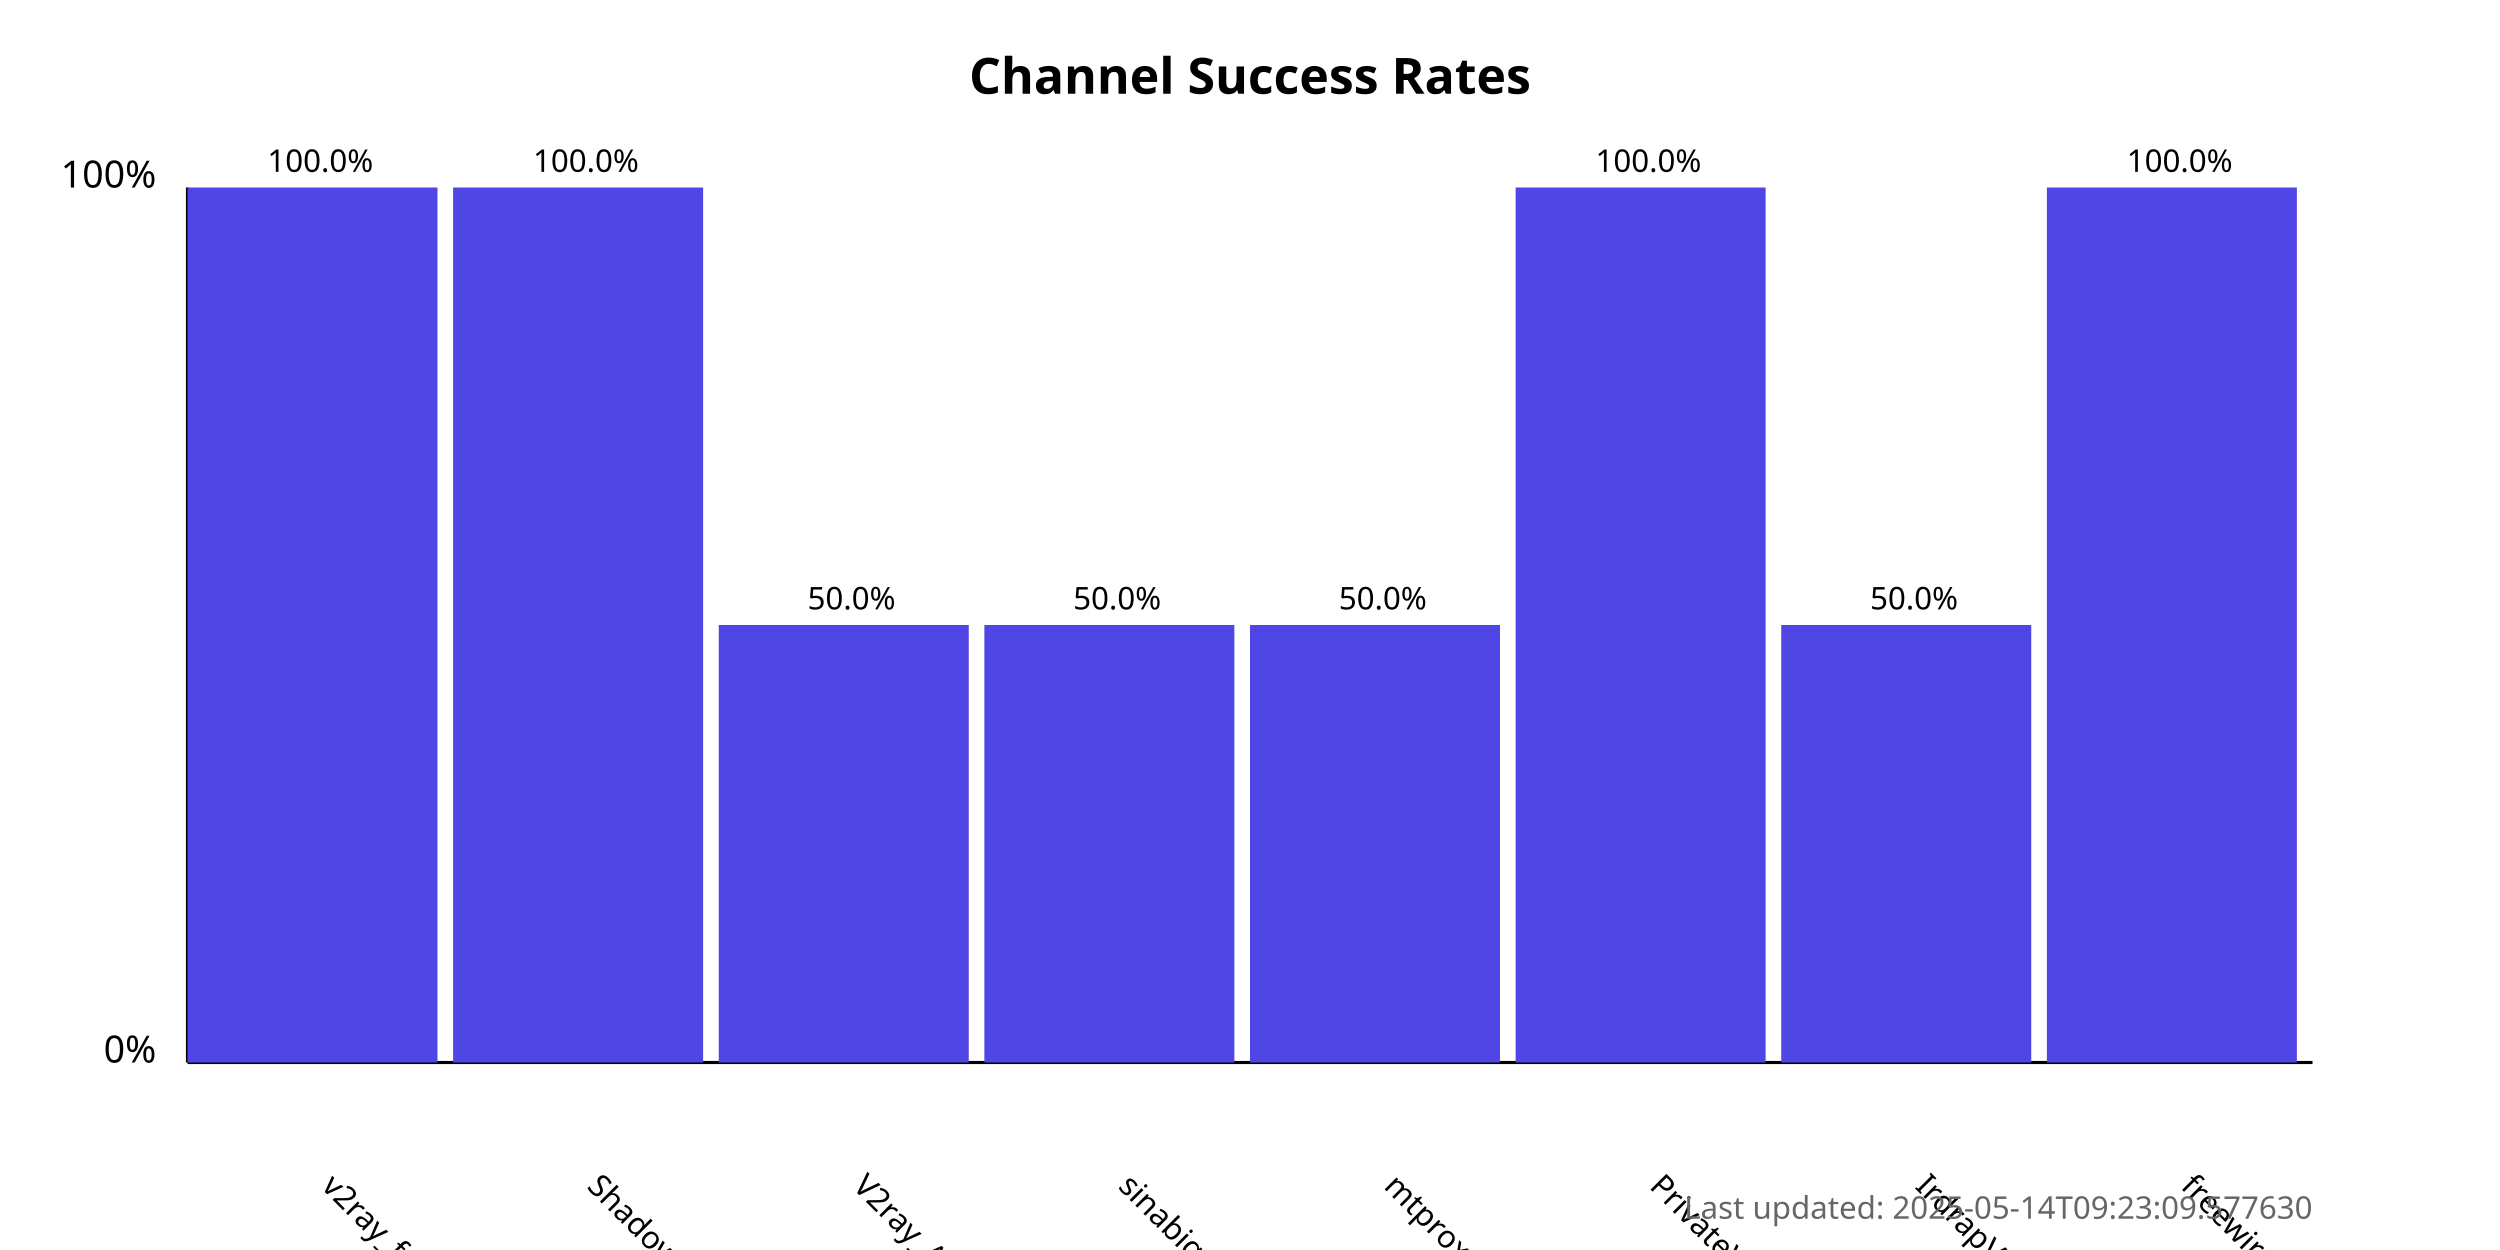
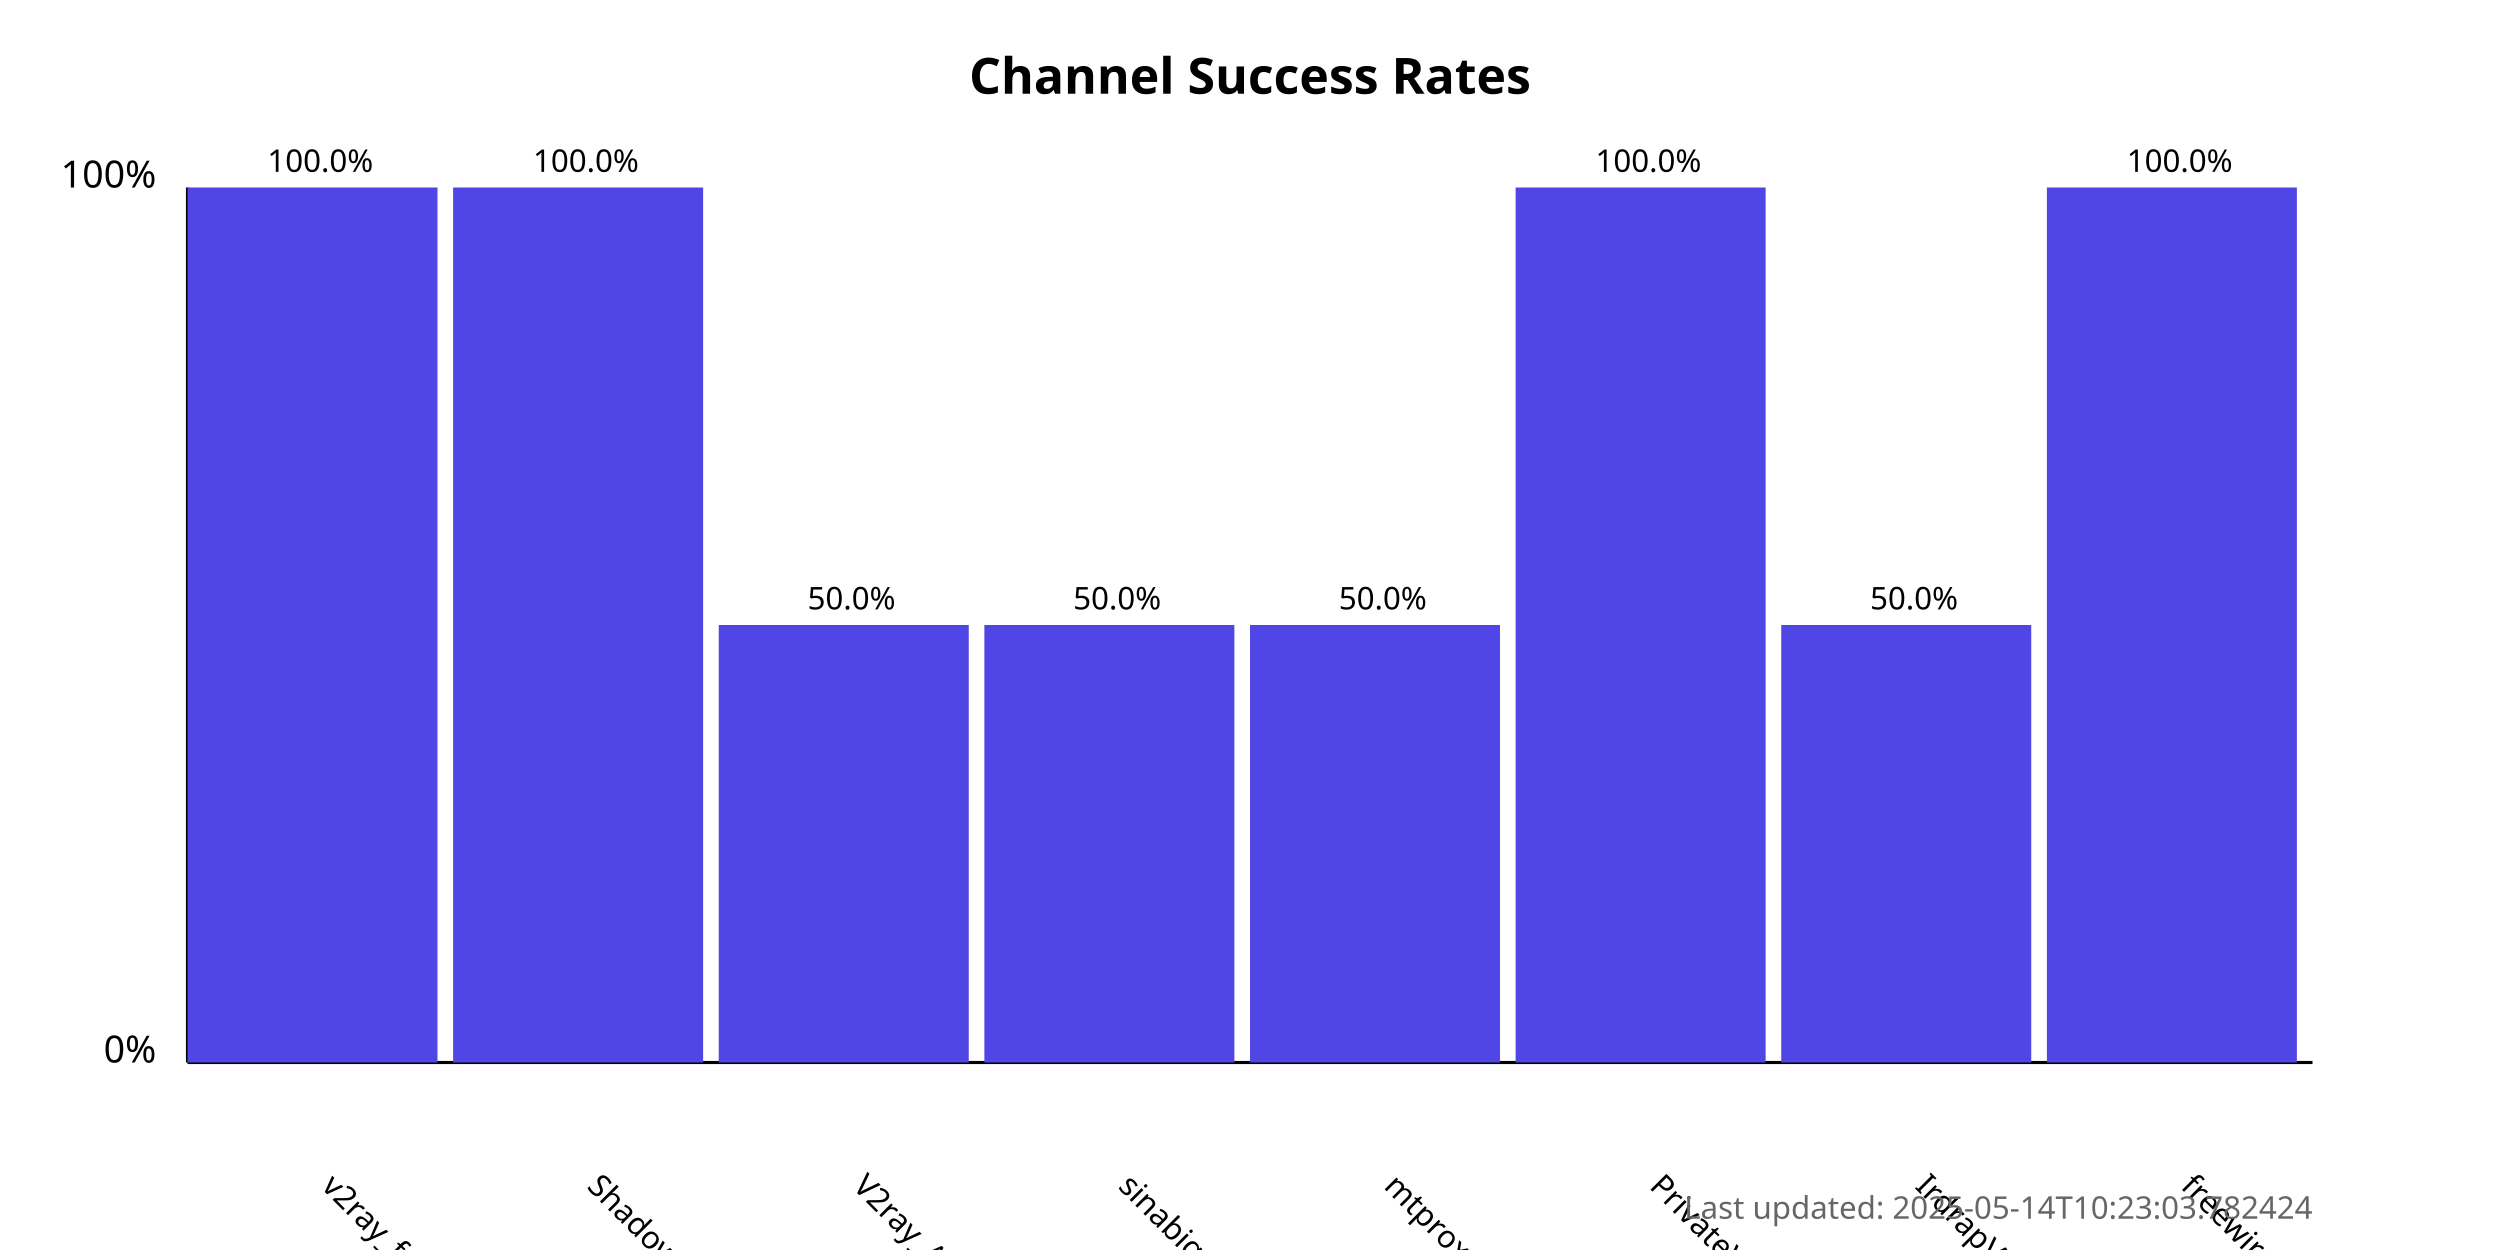
<svg xmlns="http://www.w3.org/2000/svg" width="800" height="400">
  <style>
            .chart-title { font: bold 16px sans-serif; }
            .axis-label { font: 12px sans-serif; }
            .tick-label { font: 10px sans-serif; }
            .bar { fill: #4f46e5; }
            .bar:hover { fill: #6366f1; }
            .timestamp { font: 10px sans-serif; fill: #666; }
        </style>
  <text x="400.0" y="30" text-anchor="middle" class="chart-title">
            Channel Success Rates
        </text>
  <line x1="60" y1="340" x2="60" y2="60" stroke="black" stroke-width="1" />
  <line x1="60" y1="340" x2="740" y2="340" stroke="black" stroke-width="1" />
  <text x="50" y="340" text-anchor="end" class="axis-label">0%</text>
  <text x="50" y="60" text-anchor="end" class="axis-label">100%</text>
  <g>
    <rect x="60" y="60.0" width="80.0" height="280.0" class="bar" />
    <text x="102.5" y="380" transform="rotate(45, 102.5, 380)" text-anchor="start" class="tick-label">
                v2ray_free_conf
            </text>
    <text x="102.5" y="55.0" text-anchor="middle" class="tick-label">
                100.0%
            </text>
  </g>
  <g>
    <rect x="145.0" y="60.0" width="80.0" height="280.0" class="bar" />
    <text x="187.5" y="380" transform="rotate(45, 187.5, 380)" text-anchor="start" class="tick-label">
                ShadowProxy66
            </text>
    <text x="187.5" y="55.0" text-anchor="middle" class="tick-label">
                100.0%
            </text>
  </g>
  <g>
    <rect x="230.0" y="200.0" width="80.0" height="140.0" class="bar" />
    <text x="272.5" y="380" transform="rotate(45, 272.5, 380)" text-anchor="start" class="tick-label">
                V2ray_Alpha
            </text>
    <text x="272.5" y="195.0" text-anchor="middle" class="tick-label">
                50.0%
            </text>
  </g>
  <g>
    <rect x="315.0" y="200.0" width="80.0" height="140.0" class="bar" />
    <text x="357.5" y="380" transform="rotate(45, 357.5, 380)" text-anchor="start" class="tick-label">
                sinabigo
            </text>
    <text x="357.5" y="195.0" text-anchor="middle" class="tick-label">
                50.0%
            </text>
  </g>
  <g>
    <rect x="400.0" y="200.0" width="80.0" height="140.0" class="bar" />
    <text x="442.5" y="380" transform="rotate(45, 442.5, 380)" text-anchor="start" class="tick-label">
                mtproxy_lists
            </text>
    <text x="442.5" y="195.0" text-anchor="middle" class="tick-label">
                50.0%
            </text>
  </g>
  <g>
    <rect x="485.0" y="60.0" width="80.0" height="280.0" class="bar" />
    <text x="527.5" y="380" transform="rotate(45, 527.5, 380)" text-anchor="start" class="tick-label">
                PrivateVPNs
            </text>
    <text x="527.5" y="55.0" text-anchor="middle" class="tick-label">
                100.0%
            </text>
  </g>
  <g>
    <rect x="570.0" y="200.0" width="80.0" height="140.0" class="bar" />
    <text x="612.5" y="380" transform="rotate(45, 612.5, 380)" text-anchor="start" class="tick-label">
                IrdrapVPNnews
            </text>
    <text x="612.5" y="195.0" text-anchor="middle" class="tick-label">
                50.0%
            </text>
  </g>
  <g>
    <rect x="655.0" y="60.0" width="80.0" height="280.0" class="bar" />
    <text x="697.5" y="380" transform="rotate(45, 697.5, 380)" text-anchor="start" class="tick-label">
                freewireguard
            </text>
    <text x="697.5" y="55.0" text-anchor="middle" class="tick-label">
                100.0%
            </text>
  </g>
  <text x="740" y="390" text-anchor="end" class="timestamp">
-             Last updated: 2025-05-14T09:23:09.577630
+             Last updated: 2025-05-14T10:23:03.782424
        </text>
</svg>
